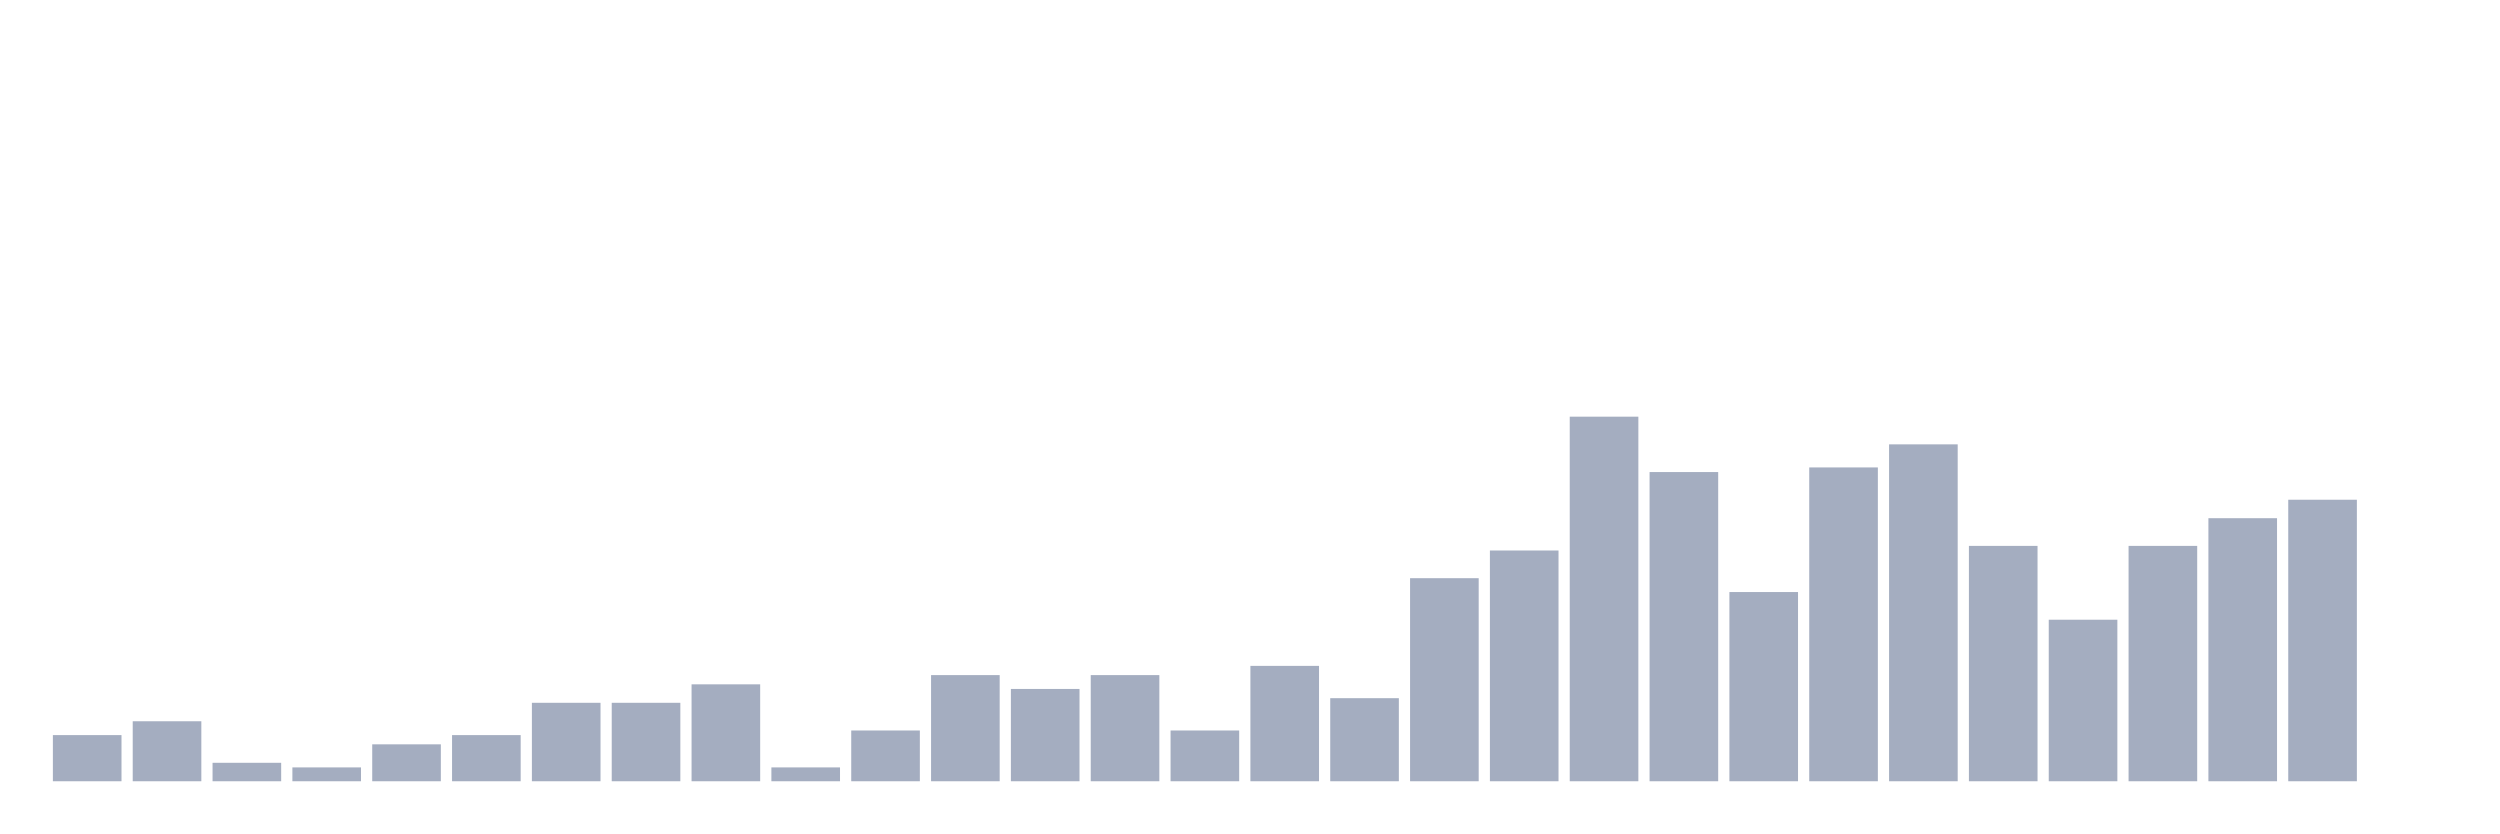
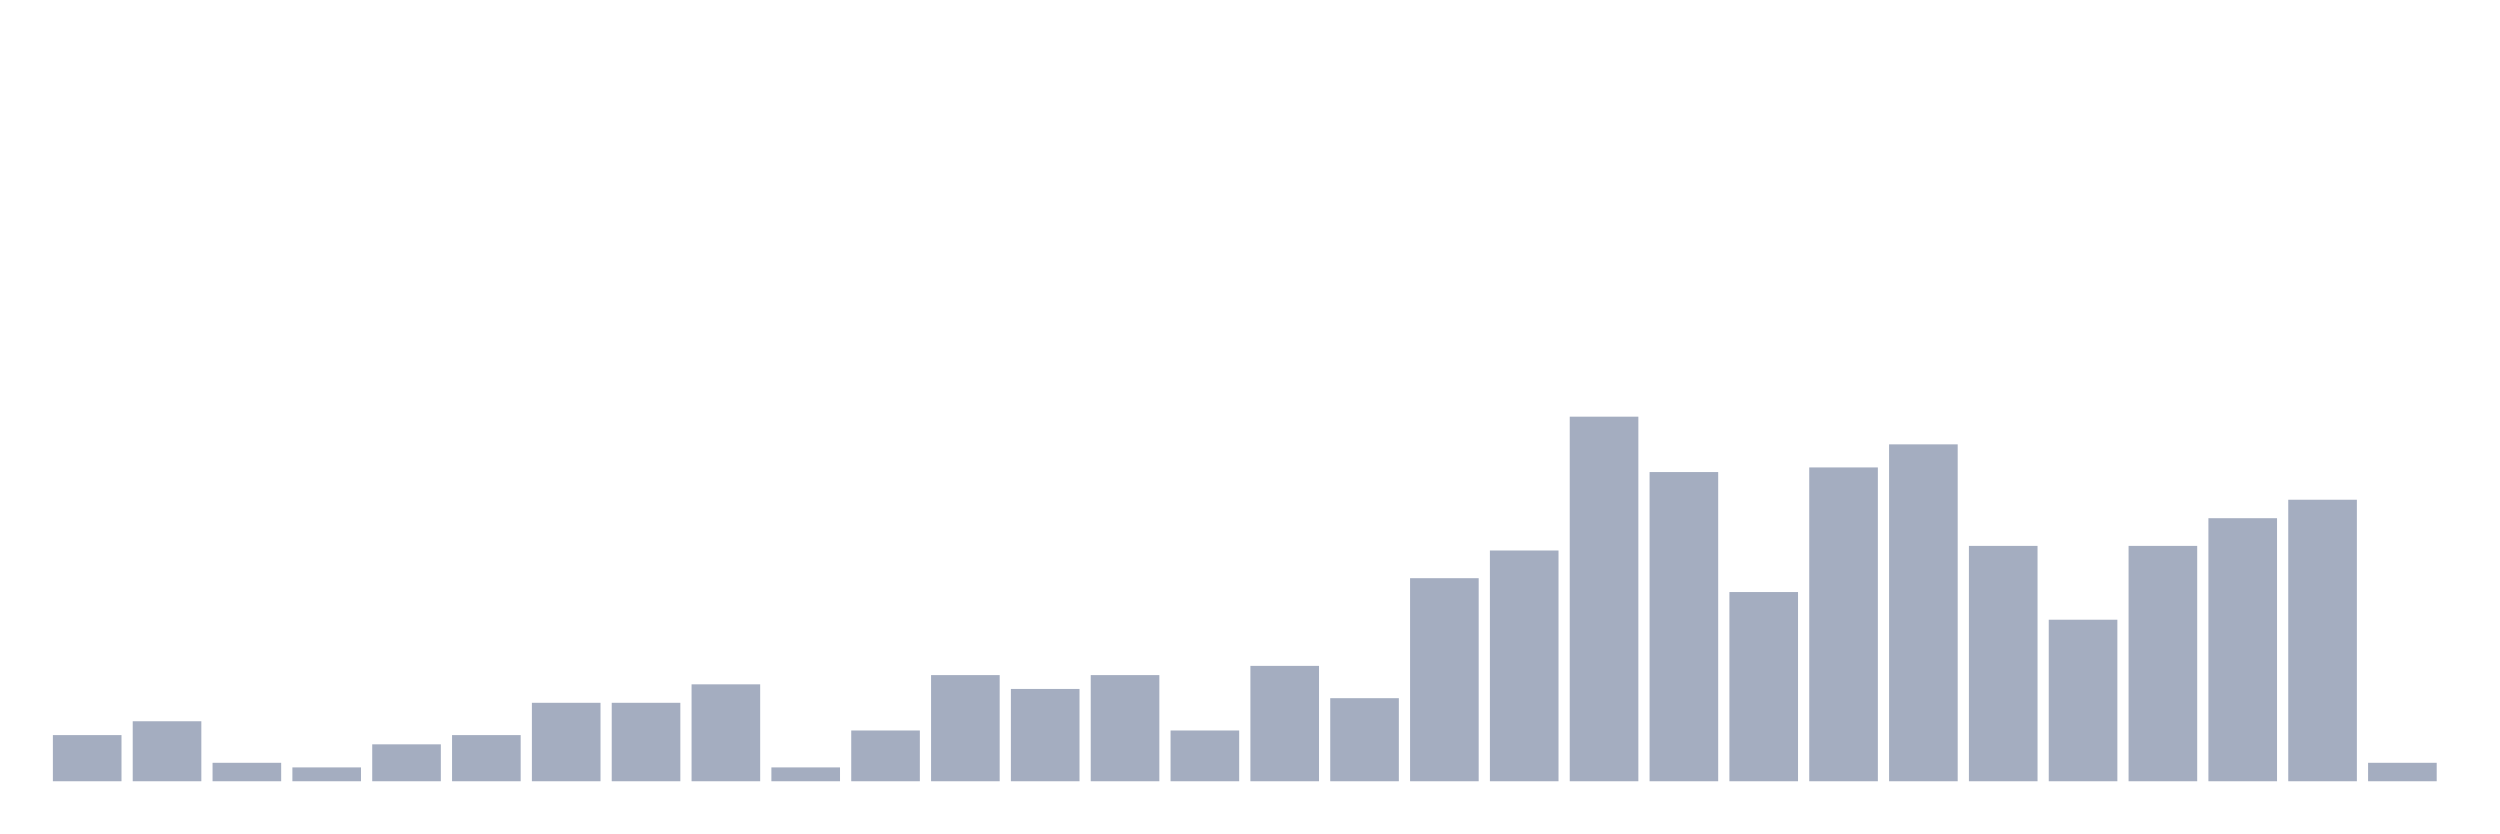
<svg xmlns="http://www.w3.org/2000/svg" viewBox="0 0 480 160">
  <g transform="translate(10,10)">
    <rect class="bar" x="0.153" width="13.175" y="131.139" height="8.861" fill="rgb(164,173,192)" />
    <rect class="bar" x="15.482" width="13.175" y="128.481" height="11.519" fill="rgb(164,173,192)" />
    <rect class="bar" x="30.81" width="13.175" y="136.456" height="3.544" fill="rgb(164,173,192)" />
    <rect class="bar" x="46.138" width="13.175" y="137.342" height="2.658" fill="rgb(164,173,192)" />
    <rect class="bar" x="61.466" width="13.175" y="132.911" height="7.089" fill="rgb(164,173,192)" />
    <rect class="bar" x="76.794" width="13.175" y="131.139" height="8.861" fill="rgb(164,173,192)" />
    <rect class="bar" x="92.123" width="13.175" y="124.937" height="15.063" fill="rgb(164,173,192)" />
    <rect class="bar" x="107.451" width="13.175" y="124.937" height="15.063" fill="rgb(164,173,192)" />
    <rect class="bar" x="122.779" width="13.175" y="121.392" height="18.608" fill="rgb(164,173,192)" />
    <rect class="bar" x="138.107" width="13.175" y="137.342" height="2.658" fill="rgb(164,173,192)" />
    <rect class="bar" x="153.436" width="13.175" y="130.253" height="9.747" fill="rgb(164,173,192)" />
    <rect class="bar" x="168.764" width="13.175" y="119.62" height="20.38" fill="rgb(164,173,192)" />
    <rect class="bar" x="184.092" width="13.175" y="122.278" height="17.722" fill="rgb(164,173,192)" />
    <rect class="bar" x="199.42" width="13.175" y="119.62" height="20.38" fill="rgb(164,173,192)" />
    <rect class="bar" x="214.748" width="13.175" y="130.253" height="9.747" fill="rgb(164,173,192)" />
    <rect class="bar" x="230.077" width="13.175" y="117.848" height="22.152" fill="rgb(164,173,192)" />
    <rect class="bar" x="245.405" width="13.175" y="124.051" height="15.949" fill="rgb(164,173,192)" />
    <rect class="bar" x="260.733" width="13.175" y="101.013" height="38.987" fill="rgb(164,173,192)" />
    <rect class="bar" x="276.061" width="13.175" y="95.696" height="44.304" fill="rgb(164,173,192)" />
    <rect class="bar" x="291.39" width="13.175" y="70" height="70" fill="rgb(164,173,192)" />
    <rect class="bar" x="306.718" width="13.175" y="80.633" height="59.367" fill="rgb(164,173,192)" />
    <rect class="bar" x="322.046" width="13.175" y="103.671" height="36.329" fill="rgb(164,173,192)" />
    <rect class="bar" x="337.374" width="13.175" y="79.747" height="60.253" fill="rgb(164,173,192)" />
    <rect class="bar" x="352.702" width="13.175" y="75.316" height="64.684" fill="rgb(164,173,192)" />
    <rect class="bar" x="368.031" width="13.175" y="94.81" height="45.19" fill="rgb(164,173,192)" />
    <rect class="bar" x="383.359" width="13.175" y="108.987" height="31.013" fill="rgb(164,173,192)" />
    <rect class="bar" x="398.687" width="13.175" y="94.81" height="45.19" fill="rgb(164,173,192)" />
    <rect class="bar" x="414.015" width="13.175" y="89.494" height="50.506" fill="rgb(164,173,192)" />
    <rect class="bar" x="429.344" width="13.175" y="85.949" height="54.051" fill="rgb(164,173,192)" />
-     <rect class="bar" x="444.672" width="13.175" y="140" height="0" fill="rgb(164,173,192)" />
+     <rect class="bar" x="444.672" width="13.175" y="136.456" height="3.544" fill="rgb(164,173,192)" />
  </g>
</svg>
